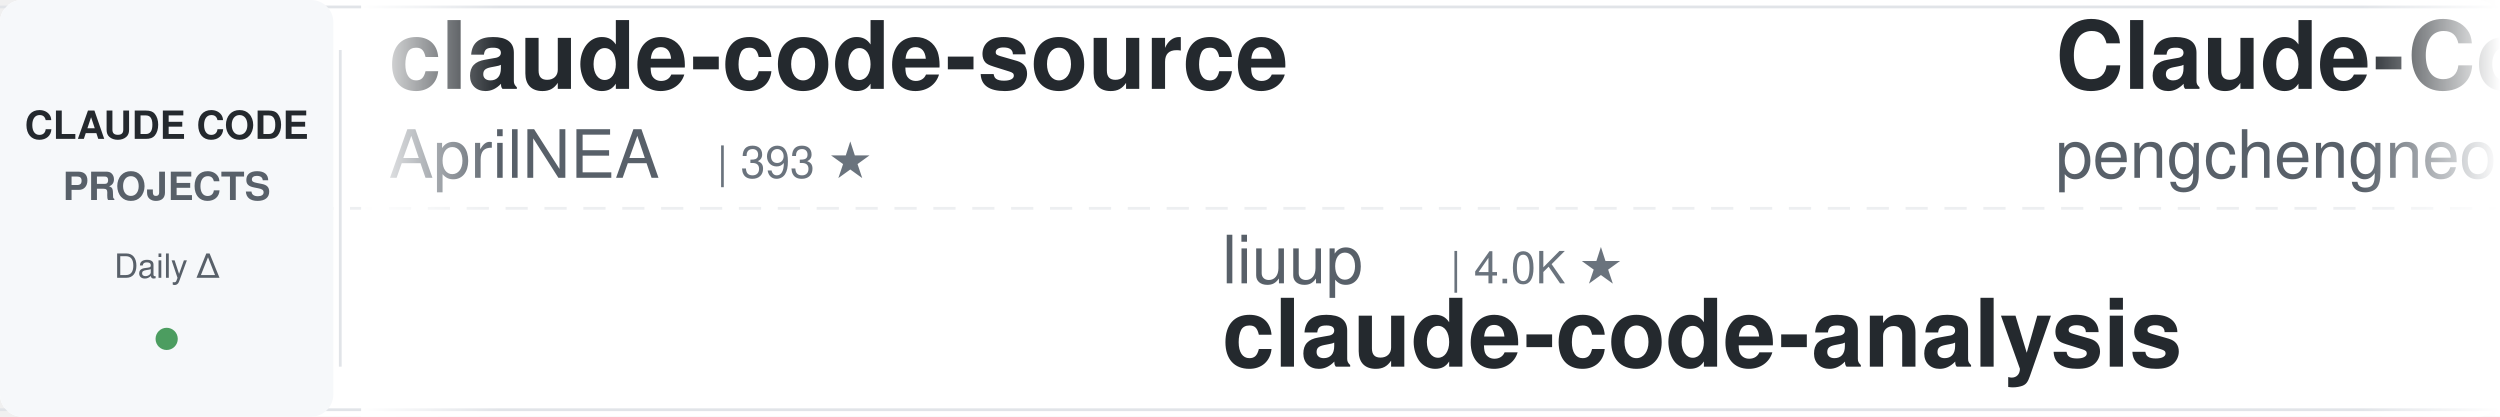
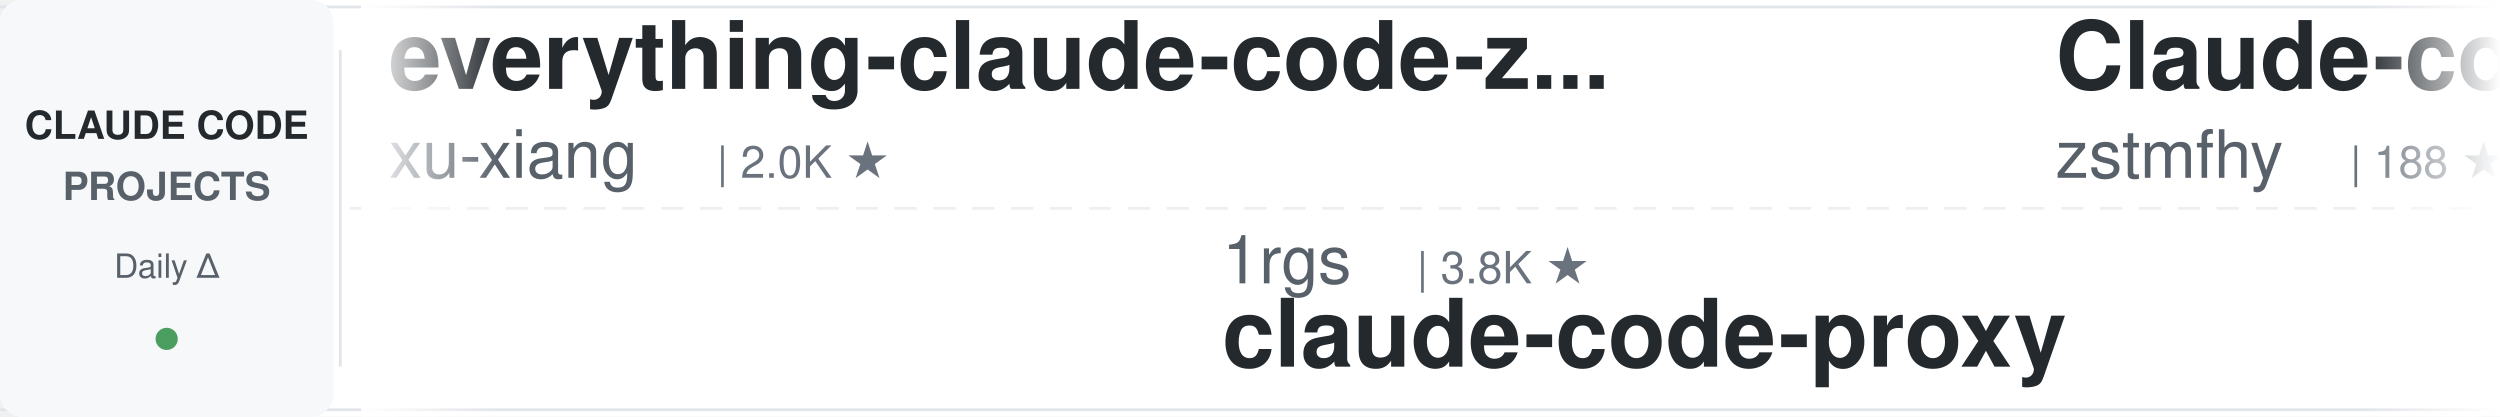
<svg xmlns="http://www.w3.org/2000/svg" width="900" height="150">
  <defs>
    <linearGradient id="awesomeLeftFade" x1="0%" y1="0%" x2="100%" y2="0%">
      <stop offset="0%" style="stop-color:#ffffff;stop-opacity:1" />
      <stop offset="100%" style="stop-color:#ffffff;stop-opacity:0" />
    </linearGradient>
    <linearGradient id="awesomeRightFade" x1="0%" y1="0%" x2="100%" y2="0%">
      <stop offset="0%" style="stop-color:#ffffff;stop-opacity:0" />
      <stop offset="100%" style="stop-color:#ffffff;stop-opacity:1" />
    </linearGradient>
  </defs>
  <rect width="900" height="150" fill="#ffffff" rx="8" />
  <rect x="0" y="2" width="900" height="1" fill="#e1e4e8" />
  <rect x="0" y="147" width="900" height="1" fill="#e1e4e8" />
  <line x1="0" y1="75" x2="900" y2="75" stroke="#e1e4e8" stroke-width="1" stroke-dasharray="8 6" opacity="0.6" />
  <rect x="0" y="0" width="120" height="150" fill="#f6f8fa" rx="8" />
  <text x="60" y="50" font-family="-apple-system, BlinkMacSystemFont, 'Segoe UI', Helvetica, Arial, sans-serif" font-size="14" font-weight="600" fill="#24292e" text-anchor="middle">CLAUDE CODE</text>
  <text x="60" y="72" font-family="-apple-system, BlinkMacSystemFont, 'Segoe UI', Helvetica, Arial, sans-serif" font-size="14" font-weight="600" fill="#586069" text-anchor="middle">PROJECTS</text>
  <text x="60" y="100" font-family="-apple-system, BlinkMacSystemFont, 'Segoe UI', Helvetica, Arial, sans-serif" font-size="12" font-weight="500" fill="#586069" text-anchor="middle">Daily Δ</text>
  <circle cx="60" cy="122" r="4" fill="#22863a" opacity="0.8" />
  <rect x="122" y="18" width="1" height="114" fill="#e1e4e8" />
  <clipPath id="awesomeTickerClip">
    <rect x="130" y="0" width="770" height="150" />
  </clipPath>
  <g clip-path="url(#awesomeTickerClip)">
    <g id="awesomeTickerItems">
      <animateTransform attributeName="transform" attributeType="XML" type="translate" from="0 0" to="-3000 0" dur="54s" repeatCount="indefinite" />
      <g transform="translate(0, 0)">
-         <text x="140" y="32" font-family="-apple-system, BlinkMacSystemFont, 'Segoe UI', Helvetica, Arial, sans-serif" font-size="34" font-weight="600" fill="#24292e">claude-code-source</text>
-         <text x="140" y="64" font-family="-apple-system, BlinkMacSystemFont, 'Segoe UI', Helvetica, Arial, sans-serif" font-size="24" font-weight="400" fill="#586069">AprilNEA</text>
-         <text x="258" y="64" font-family="-apple-system, BlinkMacSystemFont, 'Segoe UI', Helvetica, Arial, sans-serif" font-size="16" font-weight="500" fill="#6a737d">| 393 ★</text>
+         <text x="140" y="32" font-family="-apple-system, BlinkMacSystemFont, 'Segoe UI', Helvetica, Arial, sans-serif" font-size="34" font-weight="600" fill="#24292e">everything-claude-code-z...</text>
+         <text x="140" y="64" font-family="-apple-system, BlinkMacSystemFont, 'Segoe UI', Helvetica, Arial, sans-serif" font-size="24" font-weight="400" fill="#586069">xu-xiang</text>
+         <text x="258" y="64" font-family="-apple-system, BlinkMacSystemFont, 'Segoe UI', Helvetica, Arial, sans-serif" font-size="16" font-weight="500" fill="#6a737d">| 2.0K ★</text>
      </g>
      <g transform="translate(300, 0)">
-         <text x="140" y="102" font-family="-apple-system, BlinkMacSystemFont, 'Segoe UI', Helvetica, Arial, sans-serif" font-size="24" font-weight="400" fill="#586069">liuup</text>
-         <text x="222" y="102" font-family="-apple-system, BlinkMacSystemFont, 'Segoe UI', Helvetica, Arial, sans-serif" font-size="16" font-weight="500" fill="#6a737d">| 4.0K ★</text>
-         <text x="140" y="132" font-family="-apple-system, BlinkMacSystemFont, 'Segoe UI', Helvetica, Arial, sans-serif" font-size="34" font-weight="600" fill="#24292e">claude-code-analysis</text>
+         <text x="140" y="102" font-family="-apple-system, BlinkMacSystemFont, 'Segoe UI', Helvetica, Arial, sans-serif" font-size="24" font-weight="400" fill="#586069">1rgs</text>
+         <text x="210" y="102" font-family="-apple-system, BlinkMacSystemFont, 'Segoe UI', Helvetica, Arial, sans-serif" font-size="16" font-weight="500" fill="#6a737d">| 3.8K ★</text>
+         <text x="140" y="132" font-family="-apple-system, BlinkMacSystemFont, 'Segoe UI', Helvetica, Arial, sans-serif" font-size="34" font-weight="600" fill="#24292e">claude-code-proxy</text>
      </g>
      <g transform="translate(600, 0)">
-         <text x="140" y="32" font-family="-apple-system, BlinkMacSystemFont, 'Segoe UI', Helvetica, Arial, sans-serif" font-size="34" font-weight="600" fill="#24292e">Claude-Code</text>
-         <text x="140" y="64" font-family="-apple-system, BlinkMacSystemFont, 'Segoe UI', Helvetica, Arial, sans-serif" font-size="24" font-weight="400" fill="#586069">pengchengneo</text>
-         <text x="306" y="64" font-family="-apple-system, BlinkMacSystemFont, 'Segoe UI', Helvetica, Arial, sans-serif" font-size="16" font-weight="500" fill="#6a737d">| 1.8K ★</text>
-         <text x="383" y="64" font-family="-apple-system, BlinkMacSystemFont, 'Segoe UI', Helvetica, Arial, sans-serif" font-size="16" font-weight="500" fill="#22863a"> +1</text>
+         <text x="140" y="32" font-family="-apple-system, BlinkMacSystemFont, 'Segoe UI', Helvetica, Arial, sans-serif" font-size="34" font-weight="600" fill="#24292e">Claude-code</text>
+         <text x="140" y="64" font-family="-apple-system, BlinkMacSystemFont, 'Segoe UI', Helvetica, Arial, sans-serif" font-size="24" font-weight="400" fill="#586069">zstmfhy</text>
+         <text x="246" y="64" font-family="-apple-system, BlinkMacSystemFont, 'Segoe UI', Helvetica, Arial, sans-serif" font-size="16" font-weight="500" fill="#6a737d">| 188 ★</text>
      </g>
      <g transform="translate(900, 0)">
-         <text x="140" y="102" font-family="-apple-system, BlinkMacSystemFont, 'Segoe UI', Helvetica, Arial, sans-serif" font-size="24" font-weight="400" fill="#586069">oboard</text>
-         <text x="234" y="102" font-family="-apple-system, BlinkMacSystemFont, 'Segoe UI', Helvetica, Arial, sans-serif" font-size="16" font-weight="500" fill="#6a737d">| 3.3K ★</text>
-         <text x="311" y="102" font-family="-apple-system, BlinkMacSystemFont, 'Segoe UI', Helvetica, Arial, sans-serif" font-size="16" font-weight="500" fill="#22863a"> +1</text>
-         <text x="140" y="132" font-family="-apple-system, BlinkMacSystemFont, 'Segoe UI', Helvetica, Arial, sans-serif" font-size="34" font-weight="600" fill="#24292e">claude-code-rev</text>
+         <text x="140" y="102" font-family="-apple-system, BlinkMacSystemFont, 'Segoe UI', Helvetica, Arial, sans-serif" font-size="24" font-weight="400" fill="#586069">edmund-io</text>
+         <text x="270" y="102" font-family="-apple-system, BlinkMacSystemFont, 'Segoe UI', Helvetica, Arial, sans-serif" font-size="16" font-weight="500" fill="#6a737d">| 1.5K ★</text>
+         <text x="140" y="132" font-family="-apple-system, BlinkMacSystemFont, 'Segoe UI', Helvetica, Arial, sans-serif" font-size="34" font-weight="600" fill="#24292e">edmunds-claude-code</text>
      </g>
      <g transform="translate(1200, 0)">
-         <text x="140" y="32" font-family="-apple-system, BlinkMacSystemFont, 'Segoe UI', Helvetica, Arial, sans-serif" font-size="34" font-weight="600" fill="#24292e">Auto-claude-code-researc...</text>
-         <text x="140" y="64" font-family="-apple-system, BlinkMacSystemFont, 'Segoe UI', Helvetica, Arial, sans-serif" font-size="24" font-weight="400" fill="#586069">wanshuiyin</text>
-         <text x="282" y="64" font-family="-apple-system, BlinkMacSystemFont, 'Segoe UI', Helvetica, Arial, sans-serif" font-size="16" font-weight="500" fill="#6a737d">| 17.4K ★</text>
-         <text x="368" y="64" font-family="-apple-system, BlinkMacSystemFont, 'Segoe UI', Helvetica, Arial, sans-serif" font-size="16" font-weight="500" fill="#22863a"> +10</text>
+         <text x="140" y="32" font-family="-apple-system, BlinkMacSystemFont, 'Segoe UI', Helvetica, Arial, sans-serif" font-size="34" font-weight="600" fill="#24292e">claude-code-security-rev...</text>
+         <text x="140" y="64" font-family="-apple-system, BlinkMacSystemFont, 'Segoe UI', Helvetica, Arial, sans-serif" font-size="24" font-weight="400" fill="#586069">anthropics</text>
+         <text x="282" y="64" font-family="-apple-system, BlinkMacSystemFont, 'Segoe UI', Helvetica, Arial, sans-serif" font-size="16" font-weight="500" fill="#6a737d">| 6.4K ★</text>
+         <text x="359" y="64" font-family="-apple-system, BlinkMacSystemFont, 'Segoe UI', Helvetica, Arial, sans-serif" font-size="16" font-weight="500" fill="#22863a"> +4</text>
      </g>
      <g transform="translate(1500, 0)">
        <text x="140" y="102" font-family="-apple-system, BlinkMacSystemFont, 'Segoe UI', Helvetica, Arial, sans-serif" font-size="24" font-weight="400" fill="#586069">ChrisWiles</text>
        <text x="282" y="102" font-family="-apple-system, BlinkMacSystemFont, 'Segoe UI', Helvetica, Arial, sans-serif" font-size="16" font-weight="500" fill="#6a737d">| 6.1K ★</text>
        <text x="140" y="132" font-family="-apple-system, BlinkMacSystemFont, 'Segoe UI', Helvetica, Arial, sans-serif" font-size="34" font-weight="600" fill="#24292e">claude-code-showcase</text>
      </g>
      <g transform="translate(1800, 0)">
-         <text x="140" y="32" font-family="-apple-system, BlinkMacSystemFont, 'Segoe UI', Helvetica, Arial, sans-serif" font-size="34" font-weight="600" fill="#24292e">claude_code_src</text>
-         <text x="140" y="64" font-family="-apple-system, BlinkMacSystemFont, 'Segoe UI', Helvetica, Arial, sans-serif" font-size="24" font-weight="400" fill="#586069">ponponon</text>
-         <text x="258" y="64" font-family="-apple-system, BlinkMacSystemFont, 'Segoe UI', Helvetica, Arial, sans-serif" font-size="16" font-weight="500" fill="#6a737d">| 2.3K ★</text>
+         <text x="140" y="32" font-family="-apple-system, BlinkMacSystemFont, 'Segoe UI', Helvetica, Arial, sans-serif" font-size="34" font-weight="600" fill="#24292e">pi-vs-claude-code</text>
+         <text x="140" y="64" font-family="-apple-system, BlinkMacSystemFont, 'Segoe UI', Helvetica, Arial, sans-serif" font-size="24" font-weight="400" fill="#586069">disler</text>
+         <text x="234" y="64" font-family="-apple-system, BlinkMacSystemFont, 'Segoe UI', Helvetica, Arial, sans-serif" font-size="16" font-weight="500" fill="#6a737d">| 1.7K ★</text>
      </g>
      <g transform="translate(2100, 0)">
-         <text x="140" y="102" font-family="-apple-system, BlinkMacSystemFont, 'Segoe UI', Helvetica, Arial, sans-serif" font-size="24" font-weight="400" fill="#586069">kodu-ai</text>
-         <text x="246" y="102" font-family="-apple-system, BlinkMacSystemFont, 'Segoe UI', Helvetica, Arial, sans-serif" font-size="16" font-weight="500" fill="#6a737d">| 5.2K ★</text>
-         <text x="140" y="132" font-family="-apple-system, BlinkMacSystemFont, 'Segoe UI', Helvetica, Arial, sans-serif" font-size="34" font-weight="600" fill="#24292e">claude-coder</text>
+         <text x="140" y="102" font-family="-apple-system, BlinkMacSystemFont, 'Segoe UI', Helvetica, Arial, sans-serif" font-size="24" font-weight="400" fill="#586069">oboard</text>
+         <text x="234" y="102" font-family="-apple-system, BlinkMacSystemFont, 'Segoe UI', Helvetica, Arial, sans-serif" font-size="16" font-weight="500" fill="#6a737d">| 3.3K ★</text>
+         <text x="140" y="132" font-family="-apple-system, BlinkMacSystemFont, 'Segoe UI', Helvetica, Arial, sans-serif" font-size="34" font-weight="600" fill="#24292e">claude-code-rev</text>
      </g>
      <g transform="translate(2400, 0)">
-         <text x="140" y="32" font-family="-apple-system, BlinkMacSystemFont, 'Segoe UI', Helvetica, Arial, sans-serif" font-size="34" font-weight="600" fill="#24292e">claude-code-source</text>
-         <text x="140" y="64" font-family="-apple-system, BlinkMacSystemFont, 'Segoe UI', Helvetica, Arial, sans-serif" font-size="24" font-weight="400" fill="#586069">JrCx7scC</text>
-         <text x="258" y="64" font-family="-apple-system, BlinkMacSystemFont, 'Segoe UI', Helvetica, Arial, sans-serif" font-size="16" font-weight="500" fill="#6a737d">| 376 ★</text>
+         <text x="140" y="32" font-family="-apple-system, BlinkMacSystemFont, 'Segoe UI', Helvetica, Arial, sans-serif" font-size="34" font-weight="600" fill="#24292e">Claude-Code-Usage-Monito...</text>
+         <text x="140" y="64" font-family="-apple-system, BlinkMacSystemFont, 'Segoe UI', Helvetica, Arial, sans-serif" font-size="24" font-weight="400" fill="#586069">Maciek-roboblog</text>
+         <text x="342" y="64" font-family="-apple-system, BlinkMacSystemFont, 'Segoe UI', Helvetica, Arial, sans-serif" font-size="16" font-weight="500" fill="#6a737d">| 8.7K ★</text>
+         <text x="419" y="64" font-family="-apple-system, BlinkMacSystemFont, 'Segoe UI', Helvetica, Arial, sans-serif" font-size="16" font-weight="500" fill="#22863a"> +2</text>
      </g>
      <g transform="translate(2700, 0)">
-         <text x="140" y="102" font-family="-apple-system, BlinkMacSystemFont, 'Segoe UI', Helvetica, Arial, sans-serif" font-size="24" font-weight="400" fill="#586069">WorldFlowAI</text>
-         <text x="294" y="102" font-family="-apple-system, BlinkMacSystemFont, 'Segoe UI', Helvetica, Arial, sans-serif" font-size="16" font-weight="500" fill="#6a737d">| 4.6K ★</text>
-         <text x="371" y="102" font-family="-apple-system, BlinkMacSystemFont, 'Segoe UI', Helvetica, Arial, sans-serif" font-size="16" font-weight="500" fill="#22863a"> +16</text>
-         <text x="140" y="132" font-family="-apple-system, BlinkMacSystemFont, 'Segoe UI', Helvetica, Arial, sans-serif" font-size="34" font-weight="600" fill="#24292e">everything-claude-code</text>
+         <text x="140" y="102" font-family="-apple-system, BlinkMacSystemFont, 'Segoe UI', Helvetica, Arial, sans-serif" font-size="24" font-weight="400" fill="#586069">VoltAgent</text>
+         <text x="270" y="102" font-family="-apple-system, BlinkMacSystemFont, 'Segoe UI', Helvetica, Arial, sans-serif" font-size="16" font-weight="500" fill="#6a737d">| 25.7K ★</text>
+         <text x="356" y="102" font-family="-apple-system, BlinkMacSystemFont, 'Segoe UI', Helvetica, Arial, sans-serif" font-size="16" font-weight="500" fill="#22863a"> +11</text>
+         <text x="140" y="132" font-family="-apple-system, BlinkMacSystemFont, 'Segoe UI', Helvetica, Arial, sans-serif" font-size="34" font-weight="600" fill="#24292e">awesome-claude-code-suba...</text>
      </g>
      <g transform="translate(3000, 0)">
-         <text x="140" y="32" font-family="-apple-system, BlinkMacSystemFont, 'Segoe UI', Helvetica, Arial, sans-serif" font-size="34" font-weight="600" fill="#24292e">claude-code-source</text>
-         <text x="140" y="64" font-family="-apple-system, BlinkMacSystemFont, 'Segoe UI', Helvetica, Arial, sans-serif" font-size="24" font-weight="400" fill="#586069">AprilNEA</text>
-         <text x="258" y="64" font-family="-apple-system, BlinkMacSystemFont, 'Segoe UI', Helvetica, Arial, sans-serif" font-size="16" font-weight="500" fill="#6a737d">| 393 ★</text>
+         <text x="140" y="32" font-family="-apple-system, BlinkMacSystemFont, 'Segoe UI', Helvetica, Arial, sans-serif" font-size="34" font-weight="600" fill="#24292e">everything-claude-code-z...</text>
+         <text x="140" y="64" font-family="-apple-system, BlinkMacSystemFont, 'Segoe UI', Helvetica, Arial, sans-serif" font-size="24" font-weight="400" fill="#586069">xu-xiang</text>
+         <text x="258" y="64" font-family="-apple-system, BlinkMacSystemFont, 'Segoe UI', Helvetica, Arial, sans-serif" font-size="16" font-weight="500" fill="#6a737d">| 2.0K ★</text>
      </g>
      <g transform="translate(3300, 0)">
-         <text x="140" y="102" font-family="-apple-system, BlinkMacSystemFont, 'Segoe UI', Helvetica, Arial, sans-serif" font-size="24" font-weight="400" fill="#586069">liuup</text>
-         <text x="222" y="102" font-family="-apple-system, BlinkMacSystemFont, 'Segoe UI', Helvetica, Arial, sans-serif" font-size="16" font-weight="500" fill="#6a737d">| 4.0K ★</text>
-         <text x="140" y="132" font-family="-apple-system, BlinkMacSystemFont, 'Segoe UI', Helvetica, Arial, sans-serif" font-size="34" font-weight="600" fill="#24292e">claude-code-analysis</text>
+         <text x="140" y="102" font-family="-apple-system, BlinkMacSystemFont, 'Segoe UI', Helvetica, Arial, sans-serif" font-size="24" font-weight="400" fill="#586069">1rgs</text>
+         <text x="210" y="102" font-family="-apple-system, BlinkMacSystemFont, 'Segoe UI', Helvetica, Arial, sans-serif" font-size="16" font-weight="500" fill="#6a737d">| 3.8K ★</text>
+         <text x="140" y="132" font-family="-apple-system, BlinkMacSystemFont, 'Segoe UI', Helvetica, Arial, sans-serif" font-size="34" font-weight="600" fill="#24292e">claude-code-proxy</text>
      </g>
      <g transform="translate(3600, 0)">
-         <text x="140" y="32" font-family="-apple-system, BlinkMacSystemFont, 'Segoe UI', Helvetica, Arial, sans-serif" font-size="34" font-weight="600" fill="#24292e">Claude-Code</text>
-         <text x="140" y="64" font-family="-apple-system, BlinkMacSystemFont, 'Segoe UI', Helvetica, Arial, sans-serif" font-size="24" font-weight="400" fill="#586069">pengchengneo</text>
-         <text x="306" y="64" font-family="-apple-system, BlinkMacSystemFont, 'Segoe UI', Helvetica, Arial, sans-serif" font-size="16" font-weight="500" fill="#6a737d">| 1.8K ★</text>
-         <text x="383" y="64" font-family="-apple-system, BlinkMacSystemFont, 'Segoe UI', Helvetica, Arial, sans-serif" font-size="16" font-weight="500" fill="#22863a"> +1</text>
+         <text x="140" y="32" font-family="-apple-system, BlinkMacSystemFont, 'Segoe UI', Helvetica, Arial, sans-serif" font-size="34" font-weight="600" fill="#24292e">Claude-code</text>
+         <text x="140" y="64" font-family="-apple-system, BlinkMacSystemFont, 'Segoe UI', Helvetica, Arial, sans-serif" font-size="24" font-weight="400" fill="#586069">zstmfhy</text>
+         <text x="246" y="64" font-family="-apple-system, BlinkMacSystemFont, 'Segoe UI', Helvetica, Arial, sans-serif" font-size="16" font-weight="500" fill="#6a737d">| 188 ★</text>
      </g>
      <g transform="translate(3900, 0)">
-         <text x="140" y="102" font-family="-apple-system, BlinkMacSystemFont, 'Segoe UI', Helvetica, Arial, sans-serif" font-size="24" font-weight="400" fill="#586069">oboard</text>
-         <text x="234" y="102" font-family="-apple-system, BlinkMacSystemFont, 'Segoe UI', Helvetica, Arial, sans-serif" font-size="16" font-weight="500" fill="#6a737d">| 3.3K ★</text>
-         <text x="311" y="102" font-family="-apple-system, BlinkMacSystemFont, 'Segoe UI', Helvetica, Arial, sans-serif" font-size="16" font-weight="500" fill="#22863a"> +1</text>
-         <text x="140" y="132" font-family="-apple-system, BlinkMacSystemFont, 'Segoe UI', Helvetica, Arial, sans-serif" font-size="34" font-weight="600" fill="#24292e">claude-code-rev</text>
+         <text x="140" y="102" font-family="-apple-system, BlinkMacSystemFont, 'Segoe UI', Helvetica, Arial, sans-serif" font-size="24" font-weight="400" fill="#586069">edmund-io</text>
+         <text x="270" y="102" font-family="-apple-system, BlinkMacSystemFont, 'Segoe UI', Helvetica, Arial, sans-serif" font-size="16" font-weight="500" fill="#6a737d">| 1.5K ★</text>
+         <text x="140" y="132" font-family="-apple-system, BlinkMacSystemFont, 'Segoe UI', Helvetica, Arial, sans-serif" font-size="34" font-weight="600" fill="#24292e">edmunds-claude-code</text>
      </g>
    </g>
  </g>
  <rect x="130" y="0" width="50" height="150" fill="url(#awesomeLeftFade)" />
  <rect x="850" y="0" width="50" height="150" fill="url(#awesomeRightFade)" />
</svg>
